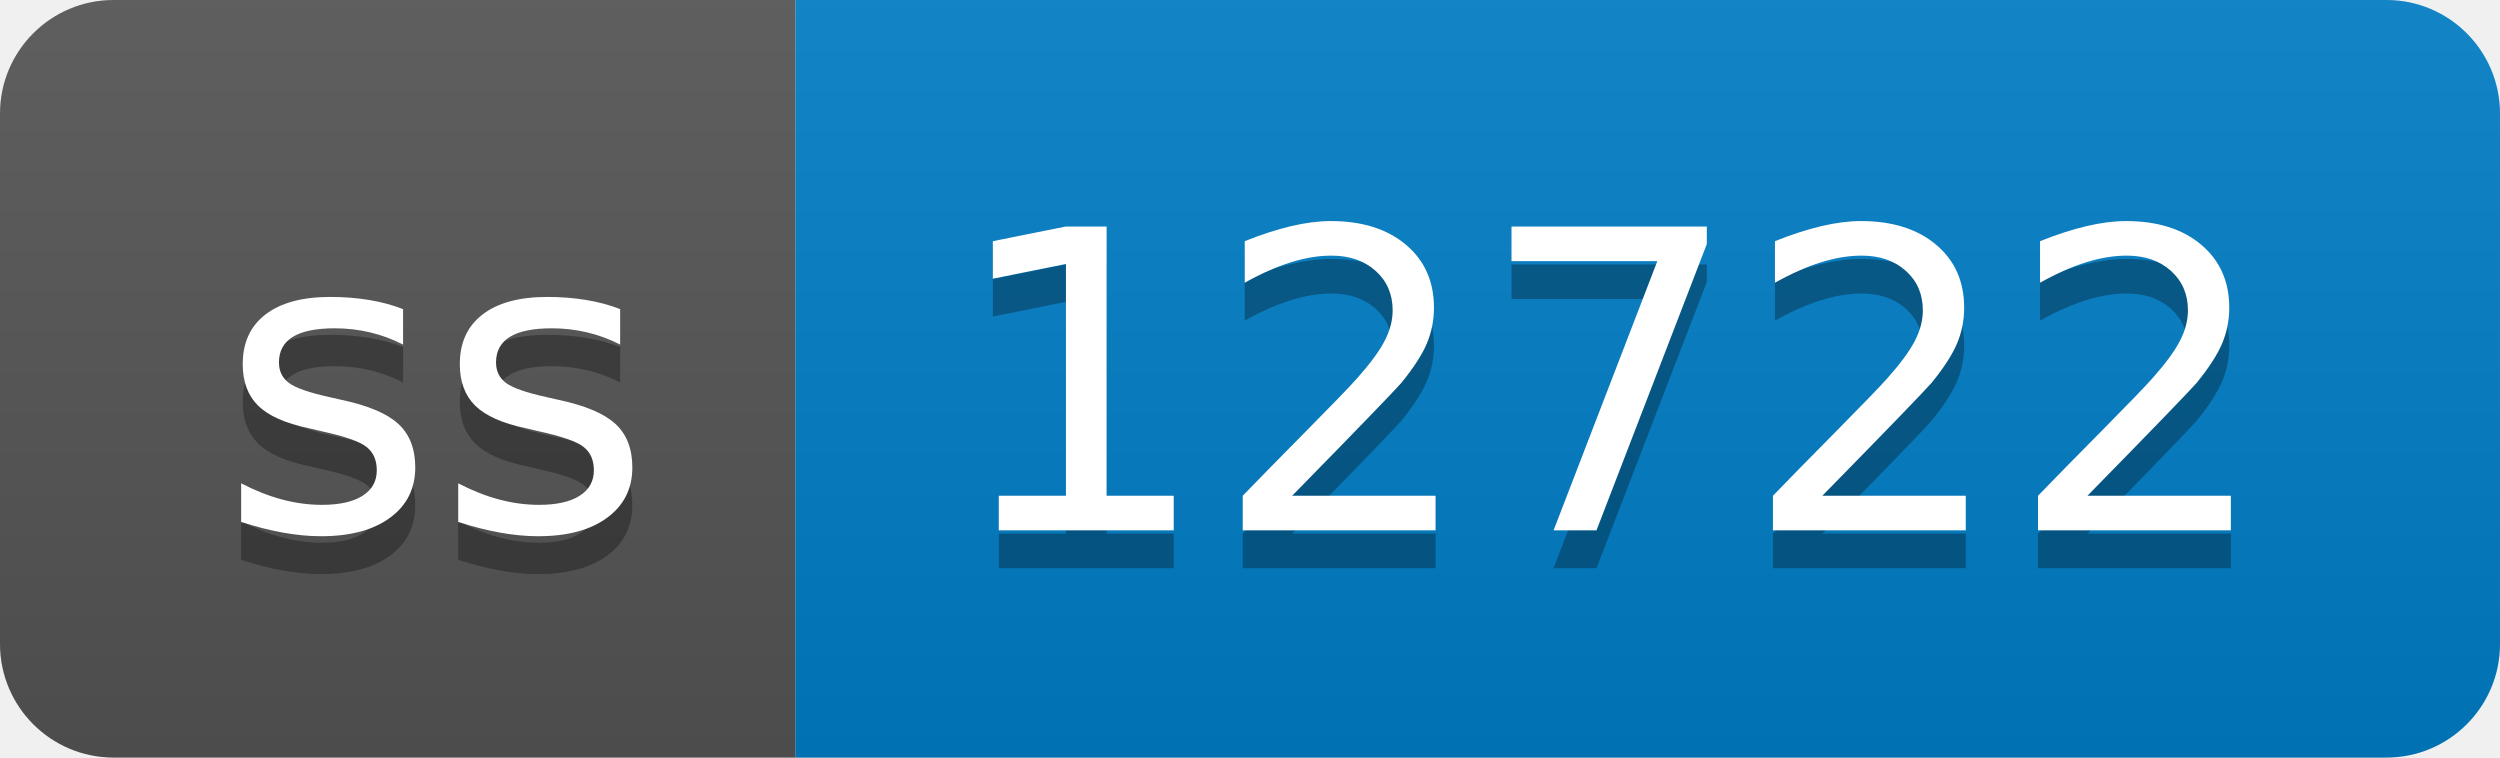
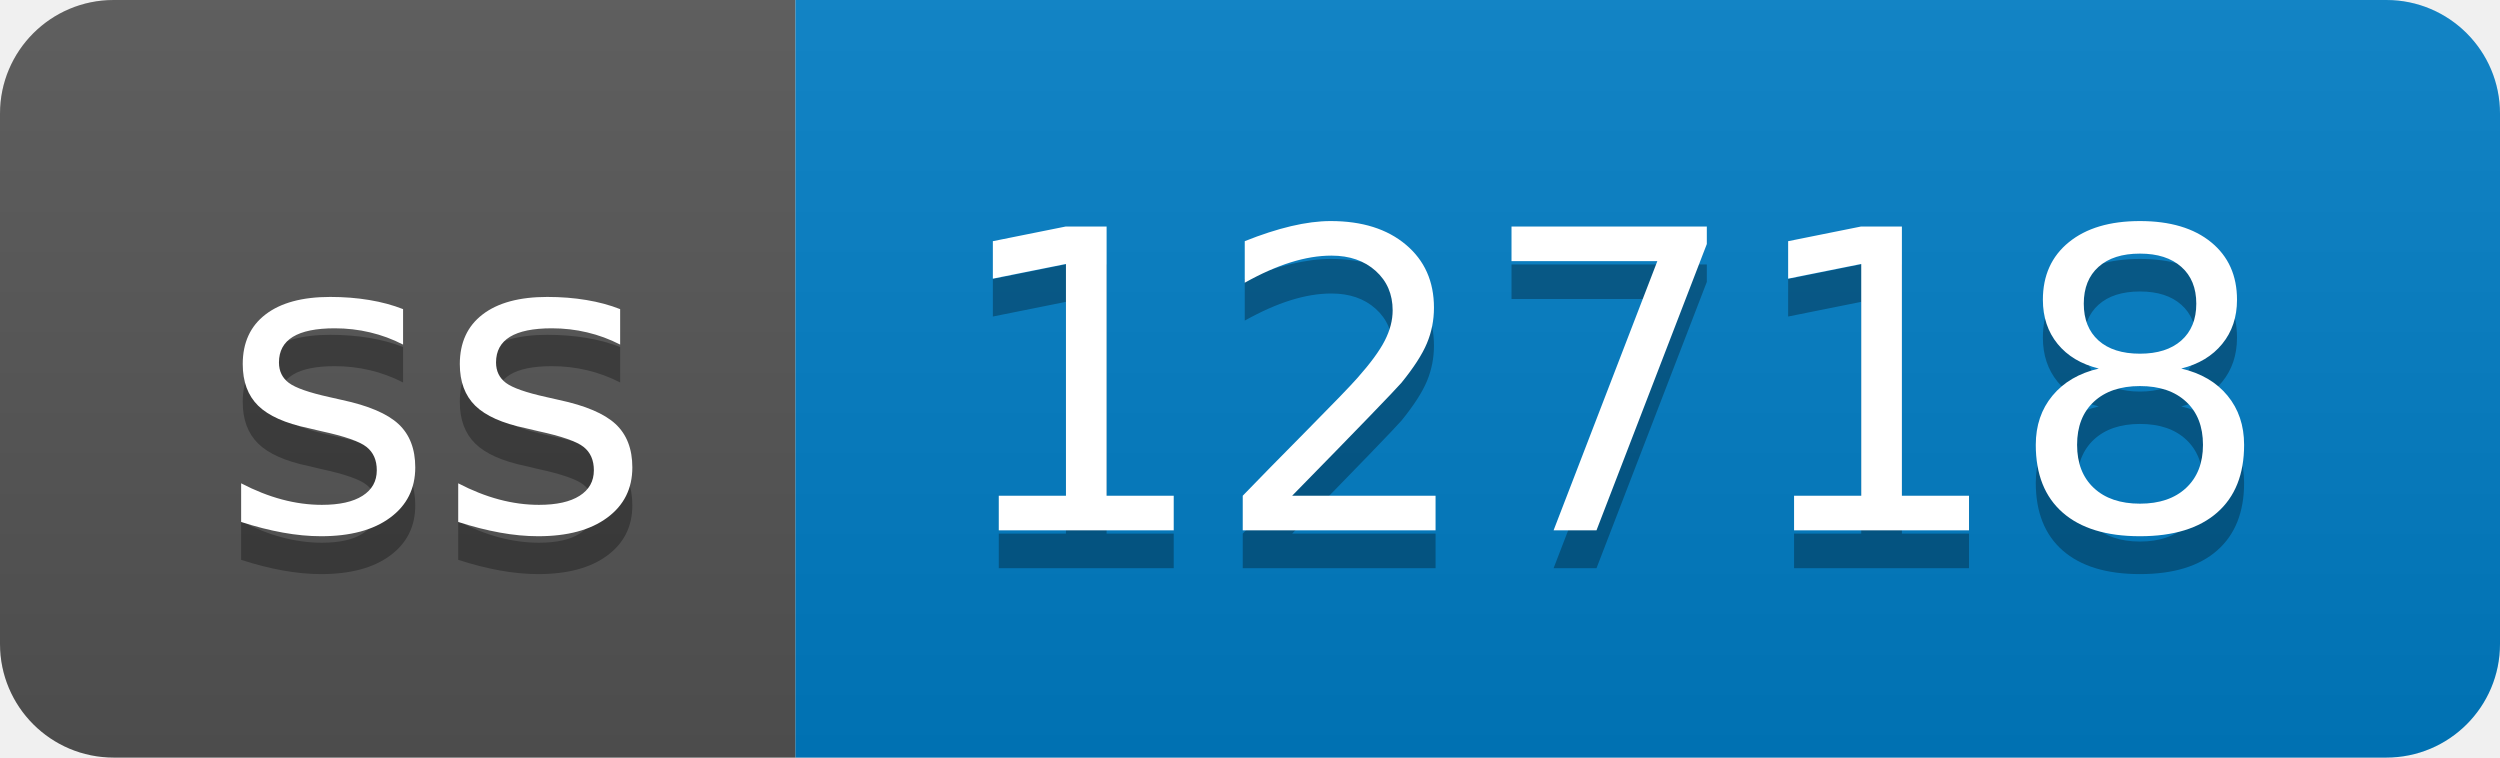
- <svg xmlns="http://www.w3.org/2000/svg" width="66" height="20" role="img" aria-label="ss: 12722">
+ <svg xmlns="http://www.w3.org/2000/svg" width="66" height="20" role="img" aria-label="ss: 12718">
  <linearGradient id="s" x2="0" y2="100%">
    <stop offset="0" stop-color="#bbb" stop-opacity=".1" />
    <stop offset="1" stop-opacity=".1" />
  </linearGradient>
  <clipPath id="r">
    <rect width="66" height="20" rx="3" fill="#fff" />
  </clipPath>
  <g clip-path="url(#r)">
    <rect width="21" height="20" fill="#555" />
    <rect x="21" width="45" height="20" fill="#007ec6" />
    <rect width="66" height="20" fill="url(#s)" />
  </g>
  <g fill="#fff" text-anchor="middle" font-family="Verdana,Geneva,DejaVu Sans,sans-serif" text-rendering="geometricPrecision" font-size="110">
    <text aria-hidden="true" x="115" y="150" fill="#010101" fill-opacity=".3" transform="scale(.1)" textLength="110">ss</text>
    <text x="115" y="140" transform="scale(.1)" fill="#fff" textLength="110">ss</text>
-     <text aria-hidden="true" x="425" y="150" fill="#010101" fill-opacity=".3" transform="scale(.1)" textLength="350">12722</text>
-     <text x="425" y="140" transform="scale(.1)" fill="#fff" textLength="350">12722</text>
+     <text aria-hidden="true" x="425" y="150" fill="#010101" fill-opacity=".3" transform="scale(.1)" textLength="350">12718</text>
+     <text x="425" y="140" transform="scale(.1)" fill="#fff" textLength="350">12718</text>
  </g>
</svg>
